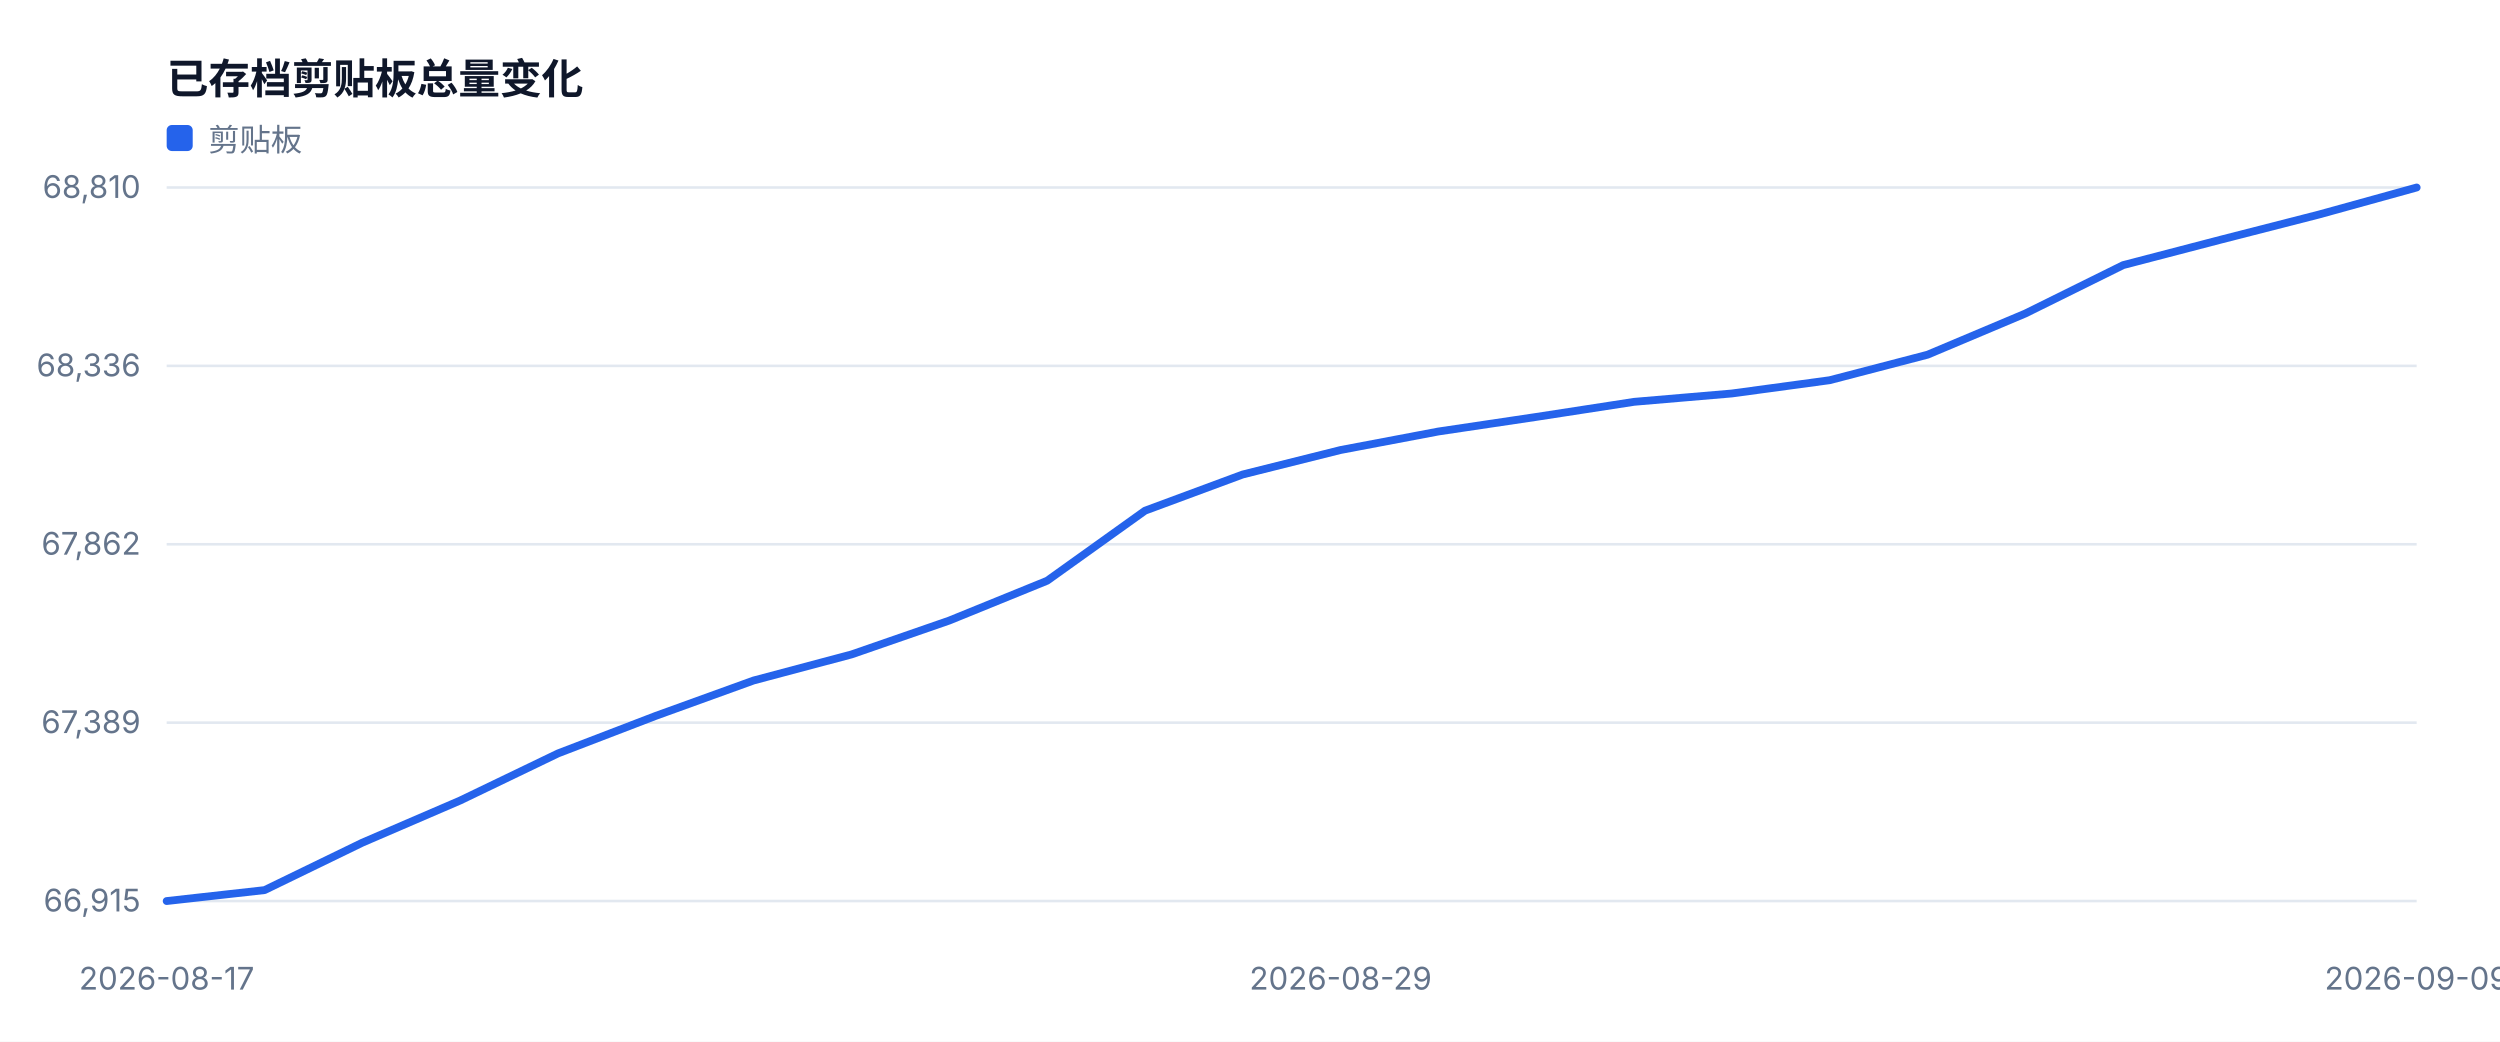
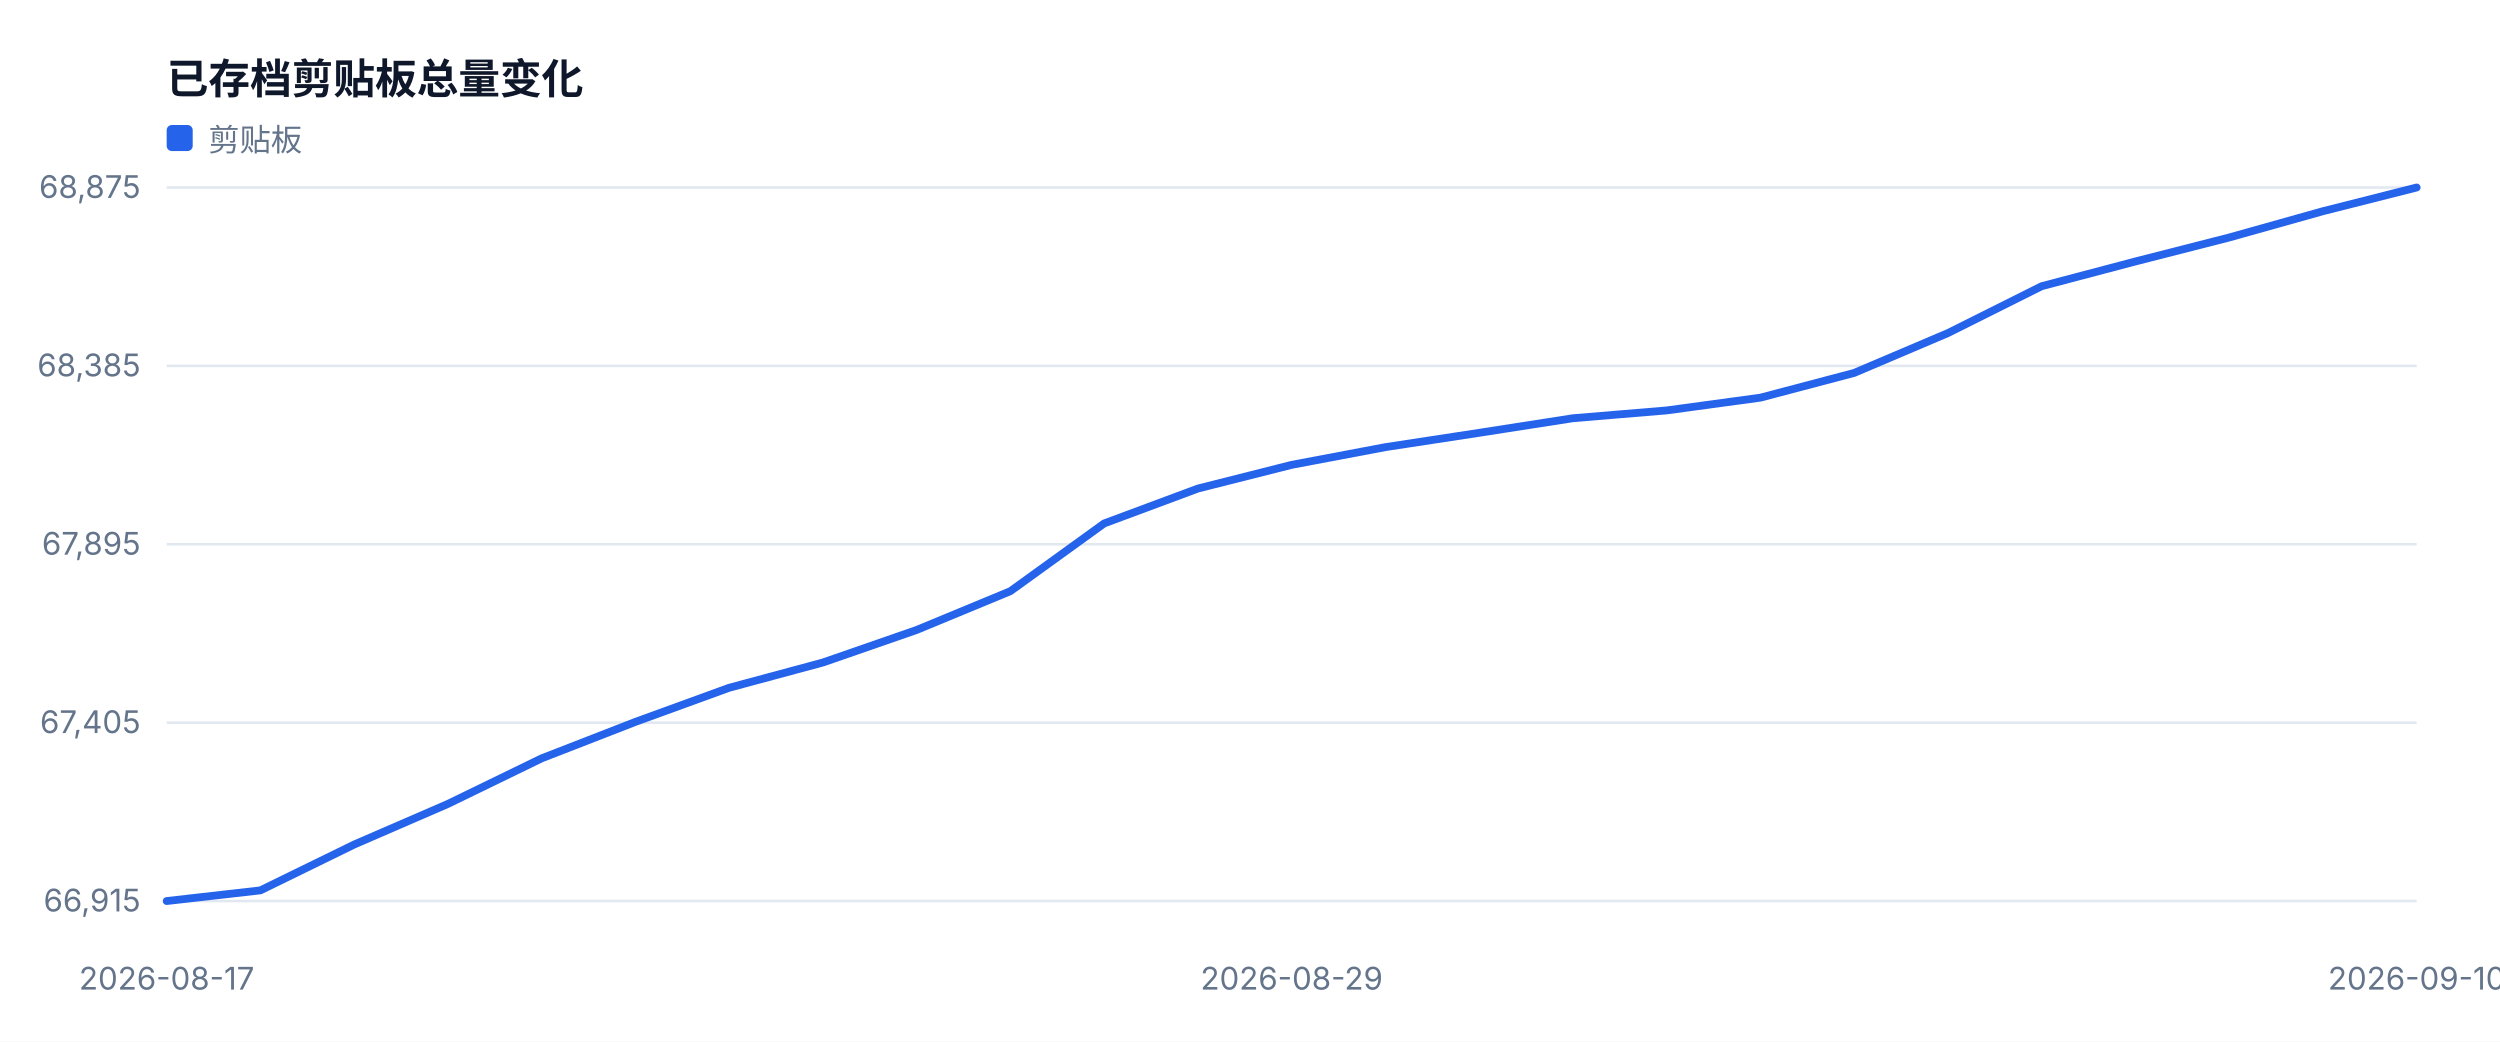
<svg xmlns="http://www.w3.org/2000/svg" width="960" height="400" viewBox="0 0 960 400" role="img">
  <style>text{font-family:-apple-system,BlinkMacSystemFont,'Segoe UI',sans-serif;fill:#334155}.muted{fill:#64748b;font-size:12px}.value{fill:#0f172a;font-size:28px;font-weight:700}.title{fill:#0f172a;font-size:16px;font-weight:700}</style>
  <rect width="100%" height="100%" fill="#ffffff" />
  <text x="64" y="36" class="title">已存档剪贴板总量变化</text>
  <line x1="64" y1="346.0" x2="928" y2="346.0" stroke="#e2e8f0" />
  <text x="54" y="350.0" text-anchor="end" class="muted">66,915</text>
  <line x1="64" y1="277.5" x2="928" y2="277.5" stroke="#e2e8f0" />
-   <text x="54" y="281.5" text-anchor="end" class="muted">67,389</text>
+   <text x="54" y="281.5" text-anchor="end" class="muted">67,405</text>
  <line x1="64" y1="209.0" x2="928" y2="209.0" stroke="#e2e8f0" />
-   <text x="54" y="213.0" text-anchor="end" class="muted">67,862</text>
+   <text x="54" y="213.0" text-anchor="end" class="muted">67,895</text>
  <line x1="64" y1="140.5" x2="928" y2="140.5" stroke="#e2e8f0" />
-   <text x="54" y="144.5" text-anchor="end" class="muted">68,336</text>
+   <text x="54" y="144.5" text-anchor="end" class="muted">68,385</text>
  <line x1="64" y1="72.0" x2="928" y2="72.0" stroke="#e2e8f0" />
-   <text x="54" y="76.0" text-anchor="end" class="muted">68,810</text>
+   <text x="54" y="76.0" text-anchor="end" class="muted">68,875</text>
  <text x="64.0" y="380" text-anchor="middle" class="muted">2026-08-17</text>
-   <text x="514.8" y="380" text-anchor="middle" class="muted">2026-08-29</text>
-   <text x="928.0" y="380" text-anchor="middle" class="muted">2026-09-09</text>
-   <polyline fill="none" stroke="#2563eb" stroke-width="3" stroke-linejoin="round" stroke-linecap="round" points="64.0,346.0 101.6,341.8 139.1,323.6 176.7,307.4 214.3,289.3 251.8,274.9 289.4,261.3 327.0,251.3 364.5,238.3 402.1,223.0 439.7,196.1 477.2,182.2 514.8,172.8 552.3,165.7 589.9,160.1 627.5,154.3 665.0,151.1 702.6,146.0 740.2,136.2 777.7,120.4 815.3,101.8 852.9,92.0 890.4,82.4 928.0,72.0" />
+   <text x="496.0" y="380" text-anchor="middle" class="muted">2026-08-29</text>
+   <text x="928.0" y="380" text-anchor="middle" class="muted">2026-09-10</text>
+   <polyline fill="none" stroke="#2563eb" stroke-width="3" stroke-linejoin="round" stroke-linecap="round" points="64.0,346.0 100.0,341.9 136.0,324.3 172.0,308.7 208.0,291.2 244.0,277.2 280.0,264.1 316.0,254.4 352.0,241.9 388.0,227.0 424.0,201.0 460.0,187.6 496.0,178.5 532.0,171.7 568.0,166.2 604.0,160.6 640.0,157.6 676.0,152.7 712.0,143.2 748.0,127.9 784.0,109.9 820.0,100.4 856.0,91.2 892.0,81.1 928.0,72.0" />
  <rect x="64" y="48" width="10" height="10" fill="#2563eb" rx="2" />
  <text x="80" y="58" class="muted">剪贴板</text>
</svg>
